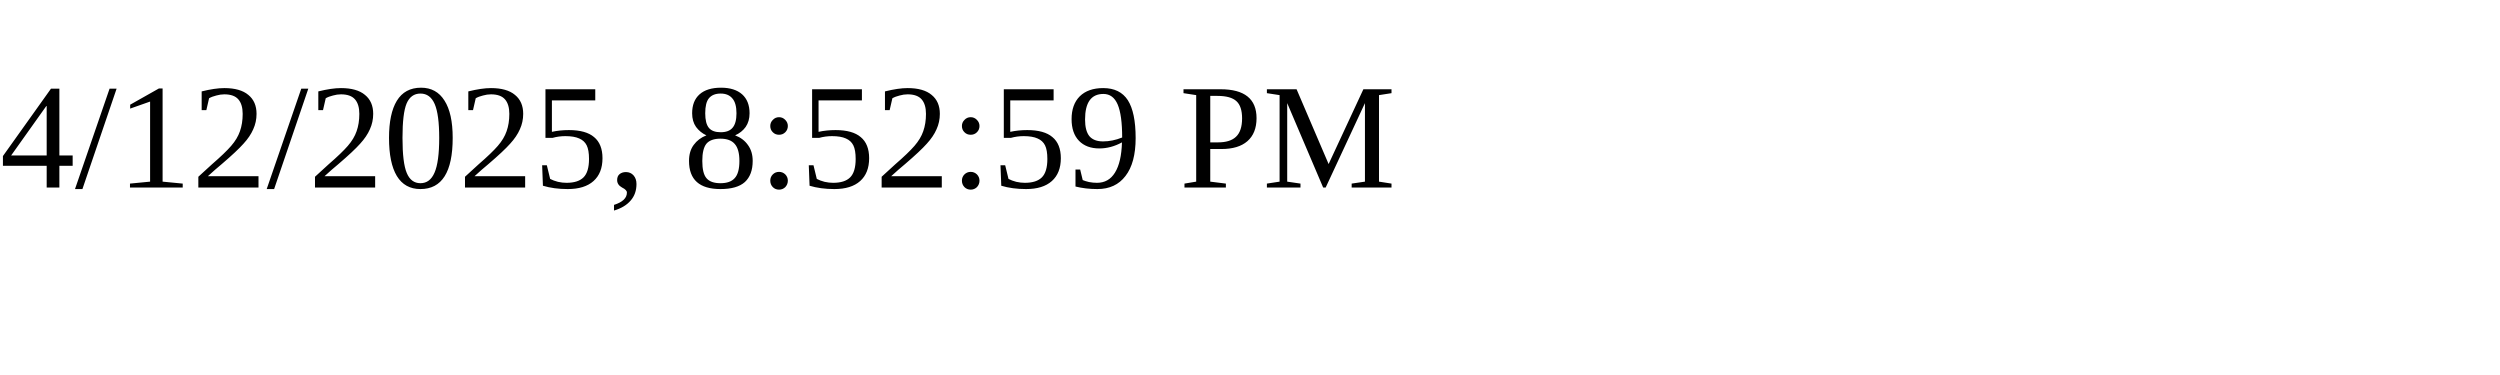
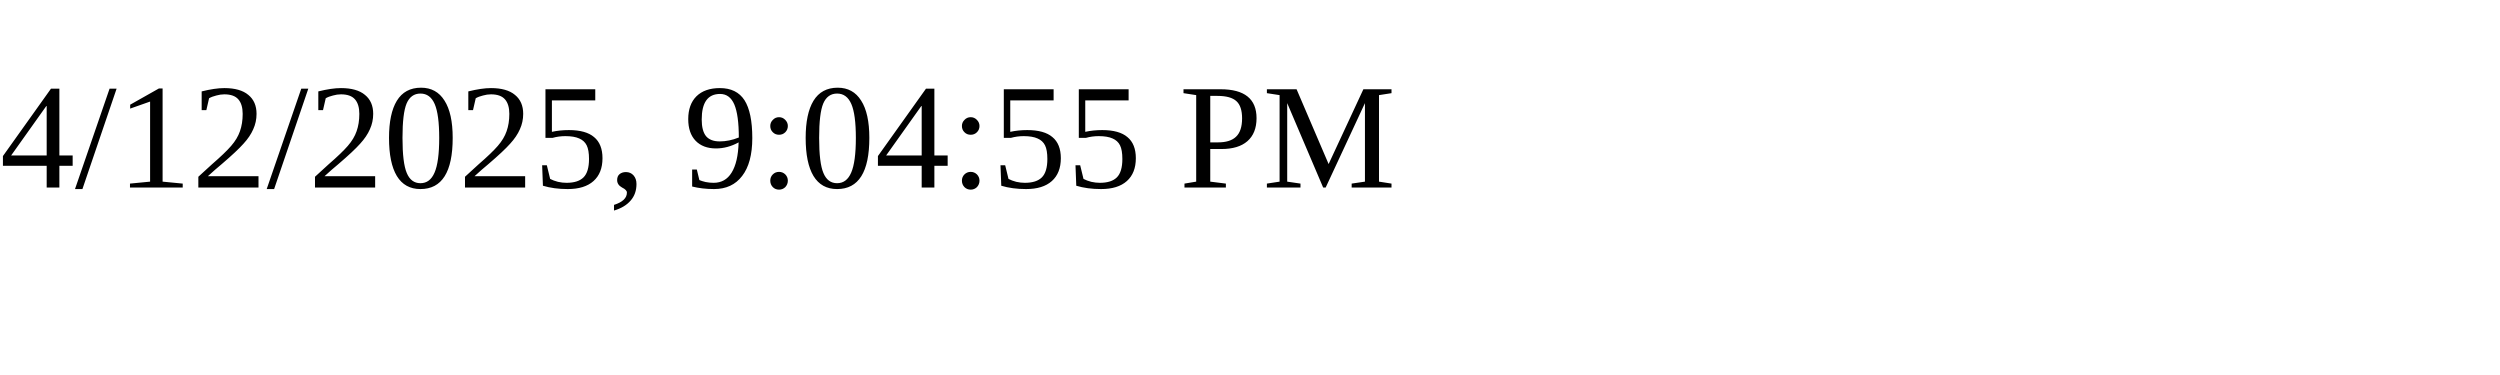
<svg xmlns="http://www.w3.org/2000/svg" height="30" width="200">
-   <text x="0" y="15">4/12/2025, 8:52:59 PM</text>
+   <text x="0" y="15">4/12/2025, 9:04:55 PM</text>
</svg>
